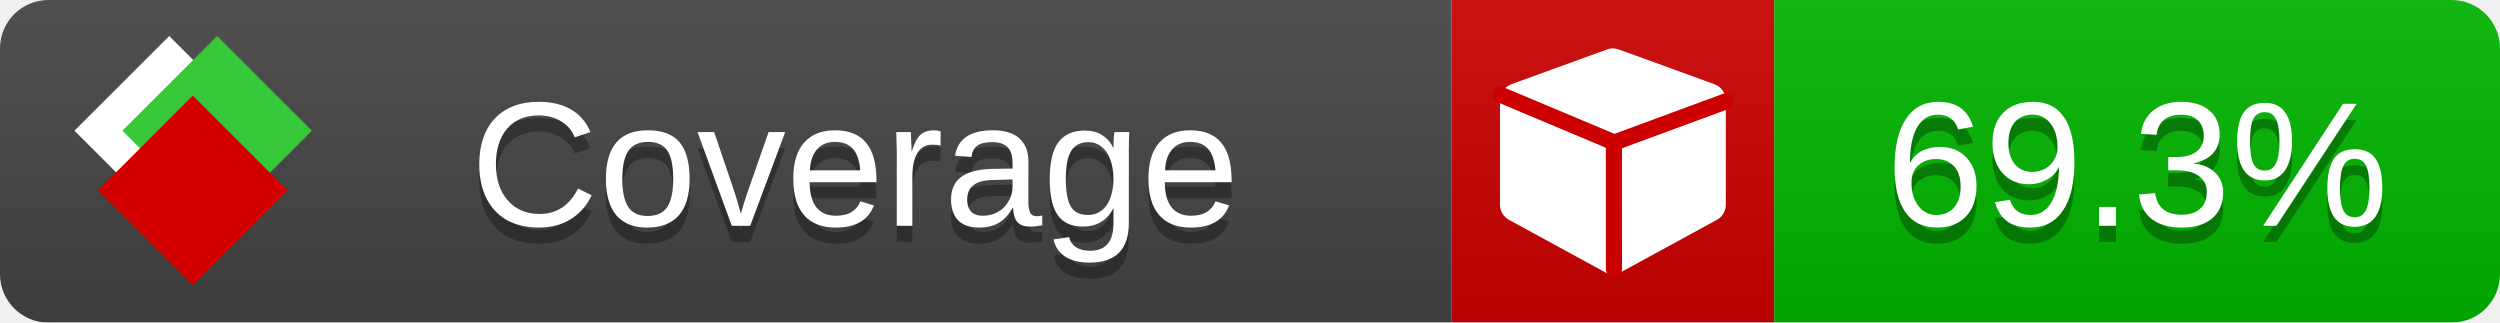
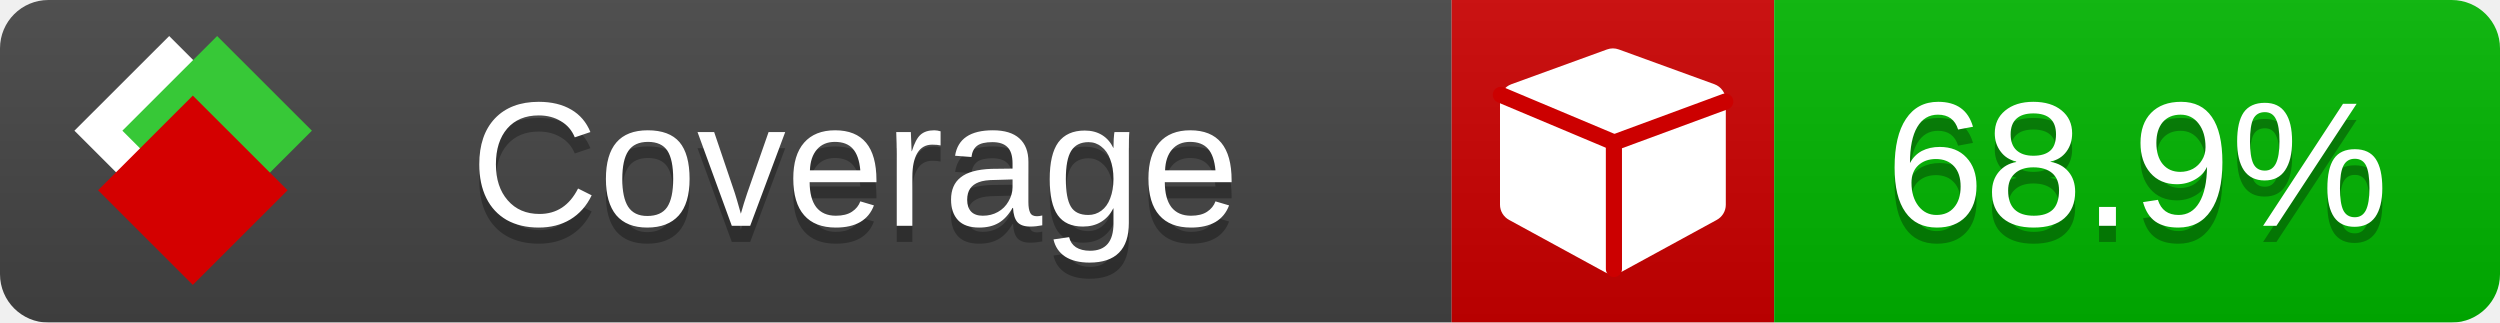
<svg xmlns="http://www.w3.org/2000/svg" xmlns:xlink="http://www.w3.org/1999/xlink" width="155" height="20">
  <style type="text/css">
          
            @keyframes fade1 {
                0% { visibility: visible; opacity: 1; }
               23% { visibility: visible; opacity: 1; }
               25% { visibility: hidden; opacity: 0; }
               48% { visibility: hidden; opacity: 0; }
               50% { visibility: hidden; opacity: 0; }
               73% { visibility: hidden; opacity: 0; }
               75% { visibility: hidden; opacity: 0; }
               98% { visibility: hidden; opacity: 0; }
              100% { visibility: visible; opacity: 1; }
            }
            @keyframes fade2 {
                0% { visibility: hidden; opacity: 0; }
               23% { visibility: hidden; opacity: 0; }
               25% { visibility: visible; opacity: 1; }
               48% { visibility: visible; opacity: 1; }
               50% { visibility: hidden; opacity: 0; }
               73% { visibility: hidden; opacity: 0; }
               75% { visibility: hidden; opacity: 0; }
               98% { visibility: hidden; opacity: 0; }
              100% { visibility: hidden; opacity: 0; }
            }
            @keyframes fade3 {
                0% { visibility: hidden; opacity: 0; }
               23% { visibility: hidden; opacity: 0; }
               25% { visibility: hidden; opacity: 0; }
               48% { visibility: hidden; opacity: 0; }
               50% { visibility: visible; opacity: 1; }
               73% { visibility: visible; opacity: 1; }
               75% { visibility: hidden; opacity: 0; }
               98% { visibility: hidden; opacity: 0; }
              100% { visibility: hidden; opacity: 0; }
            }
            @keyframes fade4 {
                0% { visibility: hidden; opacity: 0; }
               23% { visibility: hidden; opacity: 0; }
               25% { visibility: hidden; opacity: 0; }
               48% { visibility: hidden; opacity: 0; }
               50% { visibility: hidden; opacity: 0; }
               73% { visibility: hidden; opacity: 0; }
               75% { visibility: visible; opacity: 1; }
               98% { visibility: visible; opacity: 1; }
              100% { visibility: hidden; opacity: 0; }
            }
            .linecoverage {
                animation-duration: 15s;
                animation-name: fade1;
                animation-iteration-count: infinite;
            }
            .branchcoverage {
                animation-duration: 15s;
                animation-name: fade2;
                animation-iteration-count: infinite;
            }
            .methodcoverage {
                animation-duration: 15s;
                animation-name: fade3;
                animation-iteration-count: infinite;
            }
            .fullmethodcoverage {
                animation-duration: 15s;
                animation-name: fade4;
                animation-iteration-count: infinite;
            }
          
    </style>
  <defs>
    <linearGradient id="gradient" x2="0" y2="100%">
      <stop offset="0" stop-color="#bbb" stop-opacity=".1" />
      <stop offset="1" stop-opacity=".1" />
    </linearGradient>
    <linearGradient id="c">
      <stop offset="0" stop-color="#d40000" />
      <stop offset="1" stop-color="#ff2a2a" />
    </linearGradient>
    <linearGradient id="a">
      <stop offset="0" stop-color="#e0e0de" />
      <stop offset="1" stop-color="#fff" />
    </linearGradient>
    <linearGradient id="b">
      <stop offset="0" stop-color="#37c837" />
      <stop offset="1" stop-color="#217821" />
    </linearGradient>
    <linearGradient xlink:href="#a" id="e" x1="106.44" x2="69.96" y1="-11.96" y2="-46.84" gradientTransform="matrix(-.8426 -.00045 -.00045 -.8426 -94.27 -75.82)" gradientUnits="userSpaceOnUse" />
    <linearGradient xlink:href="#b" id="f" x1="56.19" x2="77.97" y1="-23.45" y2="10.62" gradientTransform="matrix(.8426 .00045 .00045 .8426 94.27 75.82)" gradientUnits="userSpaceOnUse" />
    <linearGradient xlink:href="#c" id="g" x1="79.98" x2="132.9" y1="10.79" y2="10.79" gradientTransform="matrix(.8426 .00045 .00045 .8426 94.27 75.82)" gradientUnits="userSpaceOnUse" />
    <mask id="mask">
      <rect width="155" height="20" rx="3" fill="#fff" />
    </mask>
    <g id="icon" transform="matrix(.04486 0 0 .04481 -.48 -.63)">
      <rect width="52.92" height="52.92" x="-109.72" y="-27.13" fill="url(#e)" transform="rotate(-135)" />
      <rect width="52.92" height="52.92" x="70.19" y="-39.18" fill="url(#f)" transform="rotate(45)" />
      <rect width="52.92" height="52.92" x="80.05" y="-15.74" fill="url(#g)" transform="rotate(45)" />
    </g>
  </defs>
  <g mask="url(#mask)">
    <rect x="0" y="0" width="90" height="20" fill="#444" />
    <rect x="90" y="0" width="20" height="20" fill="#c00" />
    <rect x="110" y="0" width="45" height="20" fill="#00B600" />
    <rect x="0" y="0" width="155" height="20" fill="url(#gradient)" />
  </g>
  <g>
    <path class="" fill="#fff" d="m 107,6.231 v 6.462 c 0,0.196 -0.051,0.379 -0.151,0.547 -0.101,0.168 -0.238,0.3 -0.412,0.395 l -5.923,3.231 c -0.157,0.09 -0.328,0.135 -0.513,0.135 -0.185,0 -0.356,-0.045 -0.513,-0.135 l -5.923,-3.231 C 93.39,13.539 93.252,13.407 93.151,13.239 93.05,13.071 93,12.889 93,12.692 v -6.462 c 0,-0.224 0.065,-0.429 0.194,-0.614 0.129,-0.185 0.3,-0.317 0.513,-0.395 l 5.923,-2.154 c 0.123,-0.045 0.247,-0.067 0.37,-0.067 0.123,0 0.247,0.022 0.37,0.067 l 5.923,2.154 c 0.213,0.079 0.384,0.21 0.513,0.395 0.129,0.185 0.194,0.39 0.194,0.614 z" />
    <path class="" style="fill:none;stroke:#cc0000;stroke-width:1;stroke-linecap:round;stroke-dasharray:none;stroke-opacity:1" d="m 100.064,16.677 -0.002,-7.833 6.906,-2.547" />
    <path class="" style="fill:none;stroke:#cc0000;stroke-width:1;stroke-linecap:round;stroke-dasharray:none;stroke-opacity:1" d="M 99.914,8.765 93.052,5.882" />
  </g>
  <g fill="#fff" text-anchor="middle" font-family="Verdana,Arial,Geneva,sans-serif" font-size="11">
    <a xlink:href="https://github.com/danielpalme/ReportGenerator" target="_top">
      <use xlink:href="#icon" transform="translate(3,1) scale(3.5)" />
    </a>
    <text x="53" y="15" fill="#010101" fill-opacity=".3">Coverage</text>
    <text x="53" y="14" fill="#fff">Coverage</text>
-     <text class="" x="132.5" y="15" fill="#010101" fill-opacity=".3">69.3%</text>
-     <text class="" x="132.5" y="14">69.3%</text>
+     <text class="" x="132.5" y="15" fill="#010101" fill-opacity=".3">68.9%</text>
+     <text class="" x="132.5" y="14">68.9%</text>
  </g>
  <g>
    <rect class="" x="90" y="0" width="65" height="20" fill-opacity="0" />
  </g>
</svg>
